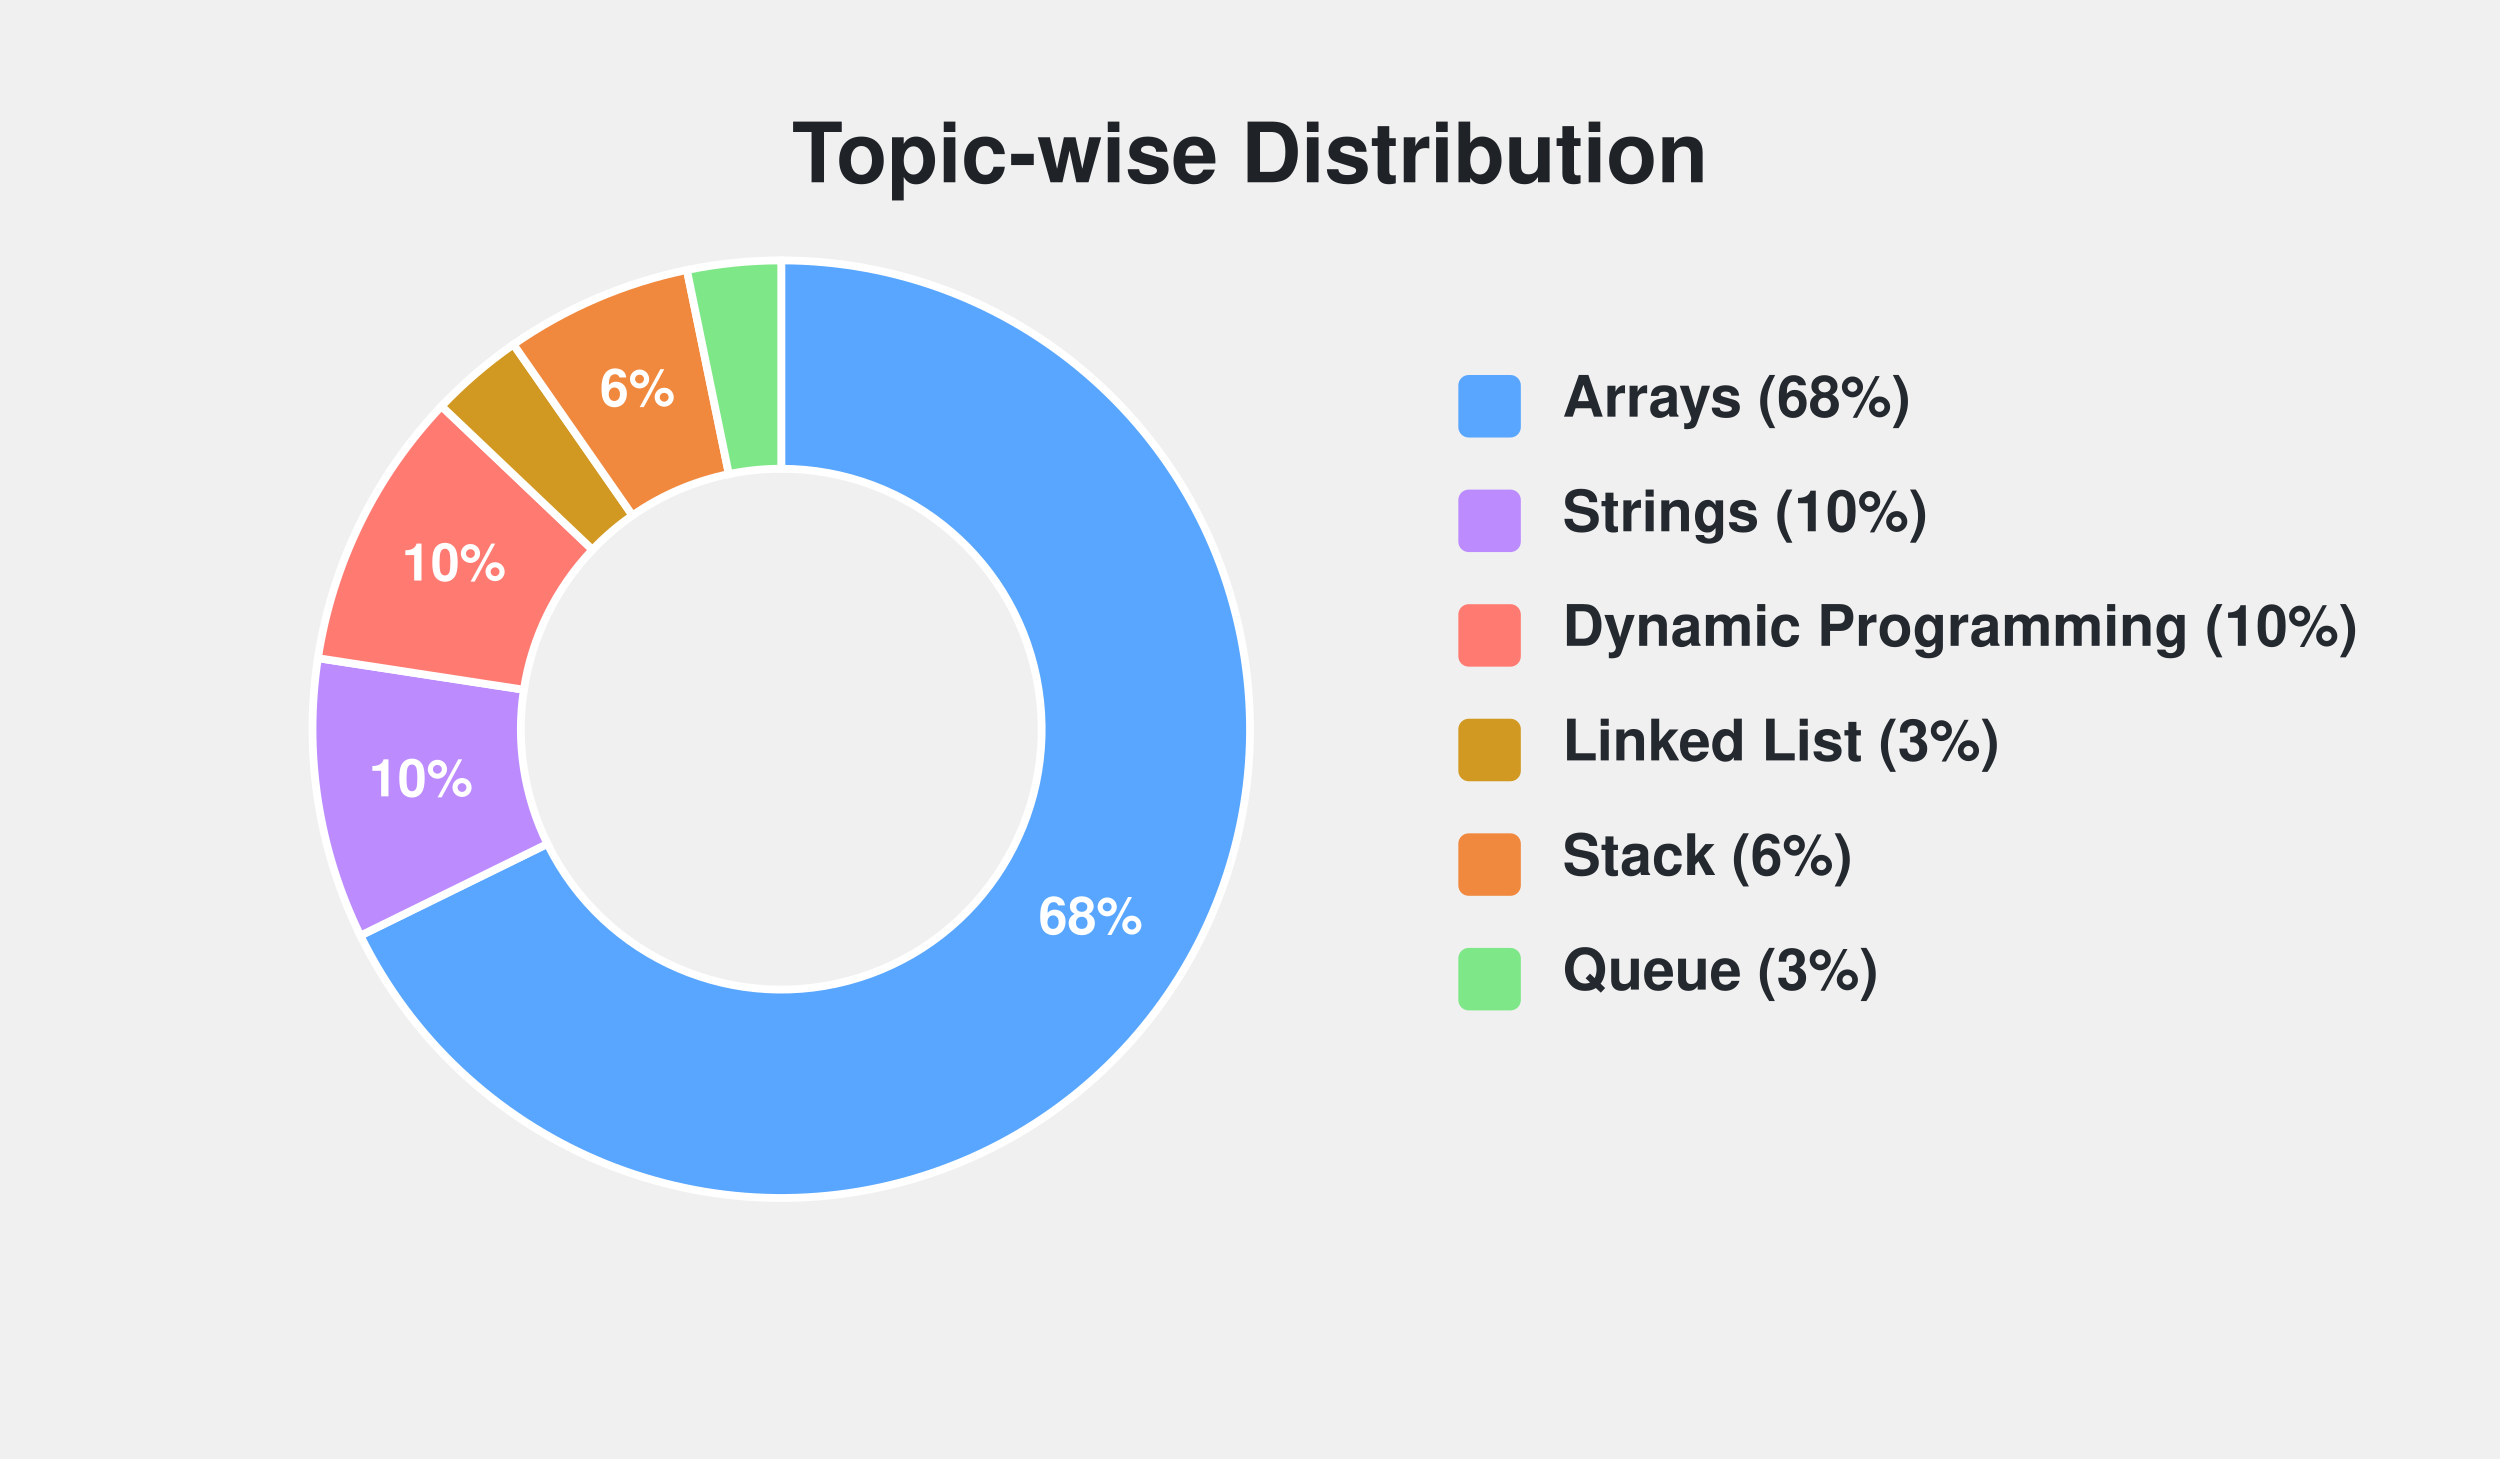
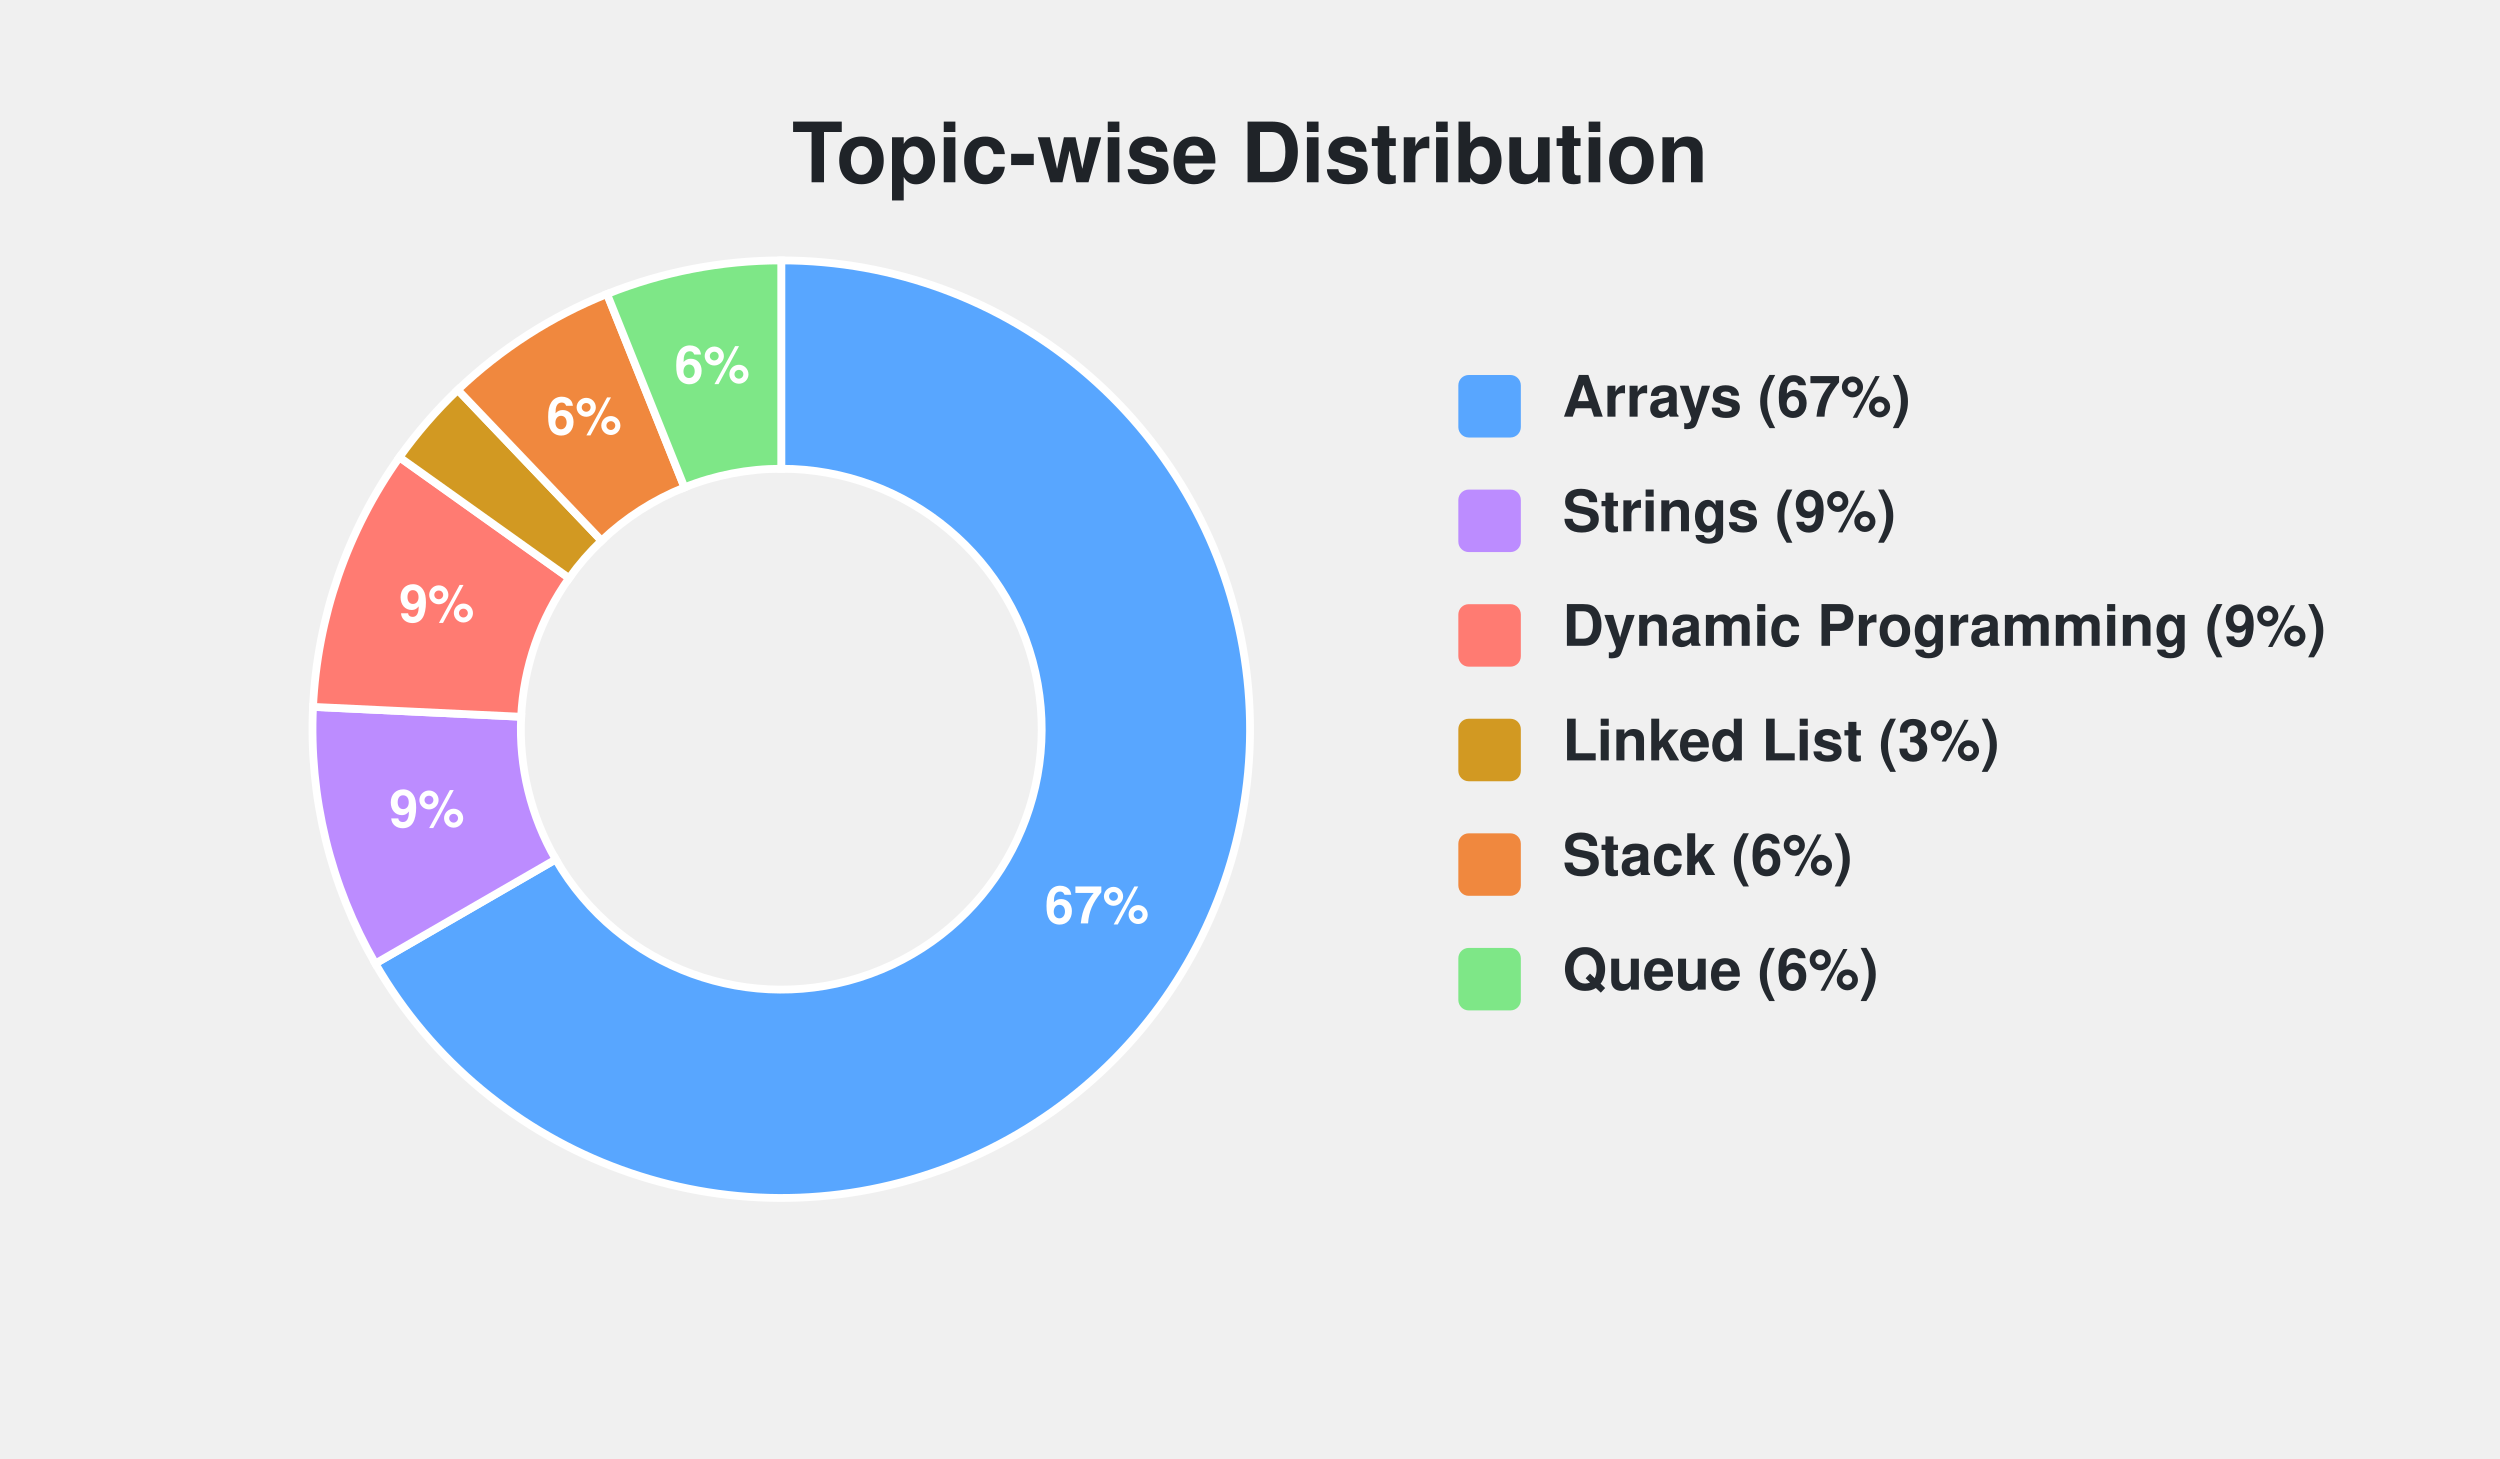
<svg xmlns="http://www.w3.org/2000/svg" width="480" height="280" viewBox="0 0 480 280">
  <style>
    rect.card-bg {
      fill: none;
      stroke: none;
      stroke-width: 0;
      rx: 8px;
    }
    text {
      font-family: -apple-system, BlinkMacSystemFont, "Segoe UI", Helvetica, Arial, sans-serif;
    }
    text.title {
      fill: #1f2328;
      font-size: 16px;
      font-weight: 600;
      text-anchor: middle;
    }
    text.label {
      fill: #24292f;
      font-size: 11px;
      font-weight: 600;
    }
    text.percentage {
      fill: #ffffff;
      font-size: 10px;
      font-weight: 700;
      text-anchor: middle;
      dominant-baseline: central;
    }
  </style>
  <rect class="card-bg" width="100%" height="100%" />
  <text class="title" x="240" y="35">Topic-wise Distribution</text>
  <g>
-     <path d="M 150.00 50.00 A 90.00 90.00 0 1 1 69.20 179.64 L 105.11 162.02 A 50.00 50.00 0 1 0 150.00 90.00 Z" fill="#58a6ff" stroke="#ffffff" stroke-width="1.5" />
-     <text class="percentage" x="209.41" y="177.03">68%</text>
-     <path d="M 69.20 179.64 A 90.00 90.00 0 0 1 61.04 126.37 L 100.58 132.43 A 50.00 50.00 0 0 0 105.11 162.02 Z" fill="#bc8cff" stroke="#ffffff" stroke-width="1.5" />
-     <text class="percentage" x="80.81" y="150.60">10%</text>
-     <path d="M 61.04 126.37 A 90.00 90.00 0 0 1 84.77 77.99 L 113.76 105.55 A 50.00 50.00 0 0 0 100.58 132.43 Z" fill="#ff7b72" stroke="#ffffff" stroke-width="1.5" />
-     <text class="percentage" x="87.15" y="109.17">10%</text>
-     <path d="M 84.77 77.99 A 90.00 90.00 0 0 1 98.59 66.13 L 121.44 98.96 A 50.00 50.00 0 0 0 113.76 105.55 Z" fill="#d29922" stroke="#ffffff" stroke-width="1.5" />
-     <path d="M 98.59 66.13 A 90.00 90.00 0 0 1 131.88 51.84 L 139.94 91.02 A 50.00 50.00 0 0 0 121.44 98.96 Z" fill="#f0883e" stroke="#ffffff" stroke-width="1.5" />
-     <text class="percentage" x="122.40" y="75.67">6%</text>
-     <path d="M 131.88 51.84 A 90.00 90.00 0 0 1 150.00 50.00 L 150.00 90.00 A 50.00 50.00 0 0 0 139.94 91.02 Z" fill="#7ee787" stroke="#ffffff" stroke-width="1.5" />
+     <path d="M 150.00 50.00 A 90.00 90.00 0 1 1 72.06 185.00 L 106.70 165.00 A 50.00 50.00 0 1 0 150.00 90.00 Z" fill="#58a6ff" stroke="#ffffff" stroke-width="1.5" />
+     <text class="percentage" x="210.62" y="175.00">67%</text>
+     <path d="M 72.06 185.00 A 90.00 90.00 0 0 1 60.10 135.72 L 100.06 137.62 A 50.00 50.00 0 0 0 106.70 165.00 Z" fill="#bc8cff" stroke="#ffffff" stroke-width="1.5" />
+     <text class="percentage" x="81.97" y="156.50">9%</text>
+     <path d="M 60.10 135.72 A 90.00 90.00 0 0 1 76.69 87.79 L 109.27 111.00 A 50.00 50.00 0 0 0 100.06 137.62 Z" fill="#ff7b72" stroke="#ffffff" stroke-width="1.5" />
+     <text class="percentage" x="83.85" y="117.11">9%</text>
+     <path d="M 76.69 87.79 A 90.00 90.00 0 0 1 87.89 74.86 L 115.50 103.81 A 50.00 50.00 0 0 0 109.27 111.00 Z" fill="#d29922" stroke="#ffffff" stroke-width="1.5" />
+     <path d="M 87.89 74.86 A 90.00 90.00 0 0 1 116.55 56.45 L 131.42 93.58 A 50.00 50.00 0 0 0 115.50 103.81 Z" fill="#f0883e" stroke="#ffffff" stroke-width="1.5" />
+     <text class="percentage" x="112.16" y="81.11">6%</text>
+     <path d="M 116.55 56.45 A 90.00 90.00 0 0 1 150.00 50.00 L 150.00 90.00 A 50.00 50.00 0 0 0 131.42 93.58 Z" fill="#7ee787" stroke="#ffffff" stroke-width="1.5" />
+     <text class="percentage" x="136.75" y="71.26">6%</text>
    <rect x="280" y="72" width="12" height="12" rx="2" fill="#58a6ff" />
-     <text class="label" x="300" y="80">Arrays (68%)</text>
+     <text class="label" x="300" y="80">Arrays (67%)</text>
    <rect x="280" y="94" width="12" height="12" rx="2" fill="#bc8cff" />
-     <text class="label" x="300" y="102">Strings (10%)</text>
+     <text class="label" x="300" y="102">Strings (9%)</text>
    <rect x="280" y="116" width="12" height="12" rx="2" fill="#ff7b72" />
-     <text class="label" x="300" y="124">Dynamic Programming (10%)</text>
+     <text class="label" x="300" y="124">Dynamic Programming (9%)</text>
    <rect x="280" y="138" width="12" height="12" rx="2" fill="#d29922" />
    <text class="label" x="300" y="146">Linked List (3%)</text>
    <rect x="280" y="160" width="12" height="12" rx="2" fill="#f0883e" />
    <text class="label" x="300" y="168">Stack (6%)</text>
    <rect x="280" y="182" width="12" height="12" rx="2" fill="#7ee787" />
-     <text class="label" x="300" y="190">Queue (3%)</text>
+     <text class="label" x="300" y="190">Queue (6%)</text>
  </g>
</svg>
